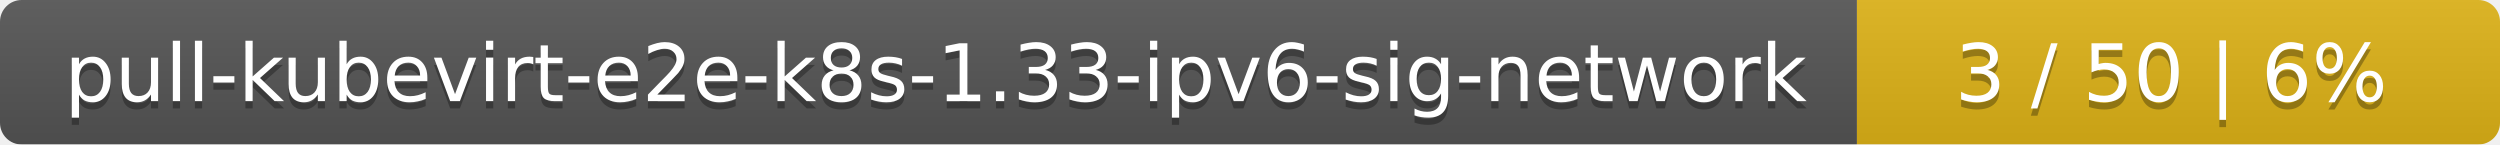
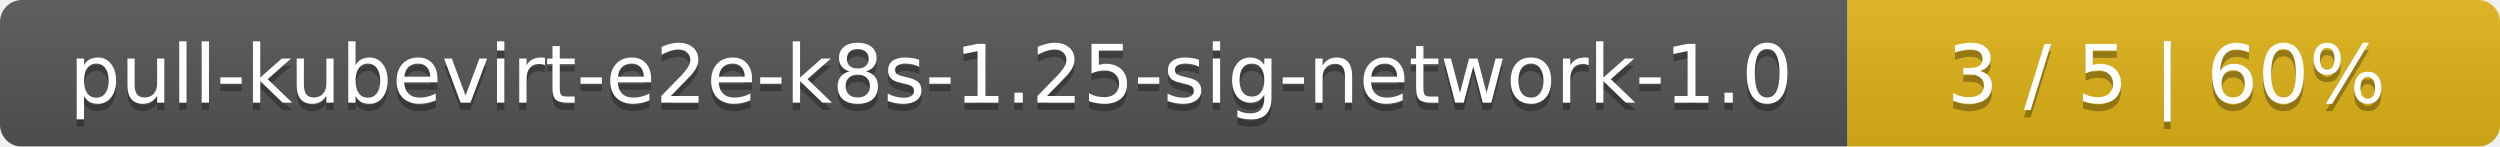
- <svg xmlns="http://www.w3.org/2000/svg" width="346" height="20">
+ <svg xmlns="http://www.w3.org/2000/svg" width="341" height="20">
  <linearGradient id="smooth" x2="0" y2="100%">
    <stop offset="0" stop-color="#bbb" stop-opacity=".1" />
    <stop offset="1" stop-opacity=".1" />
  </linearGradient>
  <mask id="round">
-     <rect width="346" height="20" rx="3" fill="#fff" />
+     <rect width="341" height="20" rx="3" fill="#fff" />
  </mask>
  <g mask="url(#round)">
-     <rect width="257" height="20" fill="#555" />
-     <rect x="257" width="89" height="20" fill="#dfb317" />
-     <rect width="346" height="20" fill="url(#smooth)" />
+     <rect width="252" height="20" fill="#555" />
+     <rect x="252" width="89" height="20" fill="#dfb317" />
+     <rect width="341" height="20" fill="url(#smooth)" />
  </g>
  <g fill="#fff" text-anchor="middle" font-family="DejaVu Sans,Verdana,Geneva,sans-serif" font-size="11">
-     <text x="129.5" y="15" fill="#010101" fill-opacity=".3">pull-kubevirt-e2e-k8s-1.33-ipv6-sig-network</text>
-     <text x="129.5" y="14">pull-kubevirt-e2e-k8s-1.33-ipv6-sig-network</text>
-     <text x="300.5" y="15" fill="#010101" fill-opacity=".3">3 / 50    |    6%</text>
-     <text x="300.5" y="14">3 / 50    |    6%</text>
+     <text x="127" y="15" fill="#010101" fill-opacity=".3">pull-kubevirt-e2e-k8s-1.25-sig-network-1.0</text>
+     <text x="127" y="14">pull-kubevirt-e2e-k8s-1.25-sig-network-1.0</text>
+     <text x="295.5" y="15" fill="#010101" fill-opacity=".3">3 / 5    |    60%</text>
+     <text x="295.5" y="14">3 / 5    |    60%</text>
  </g>
</svg>
